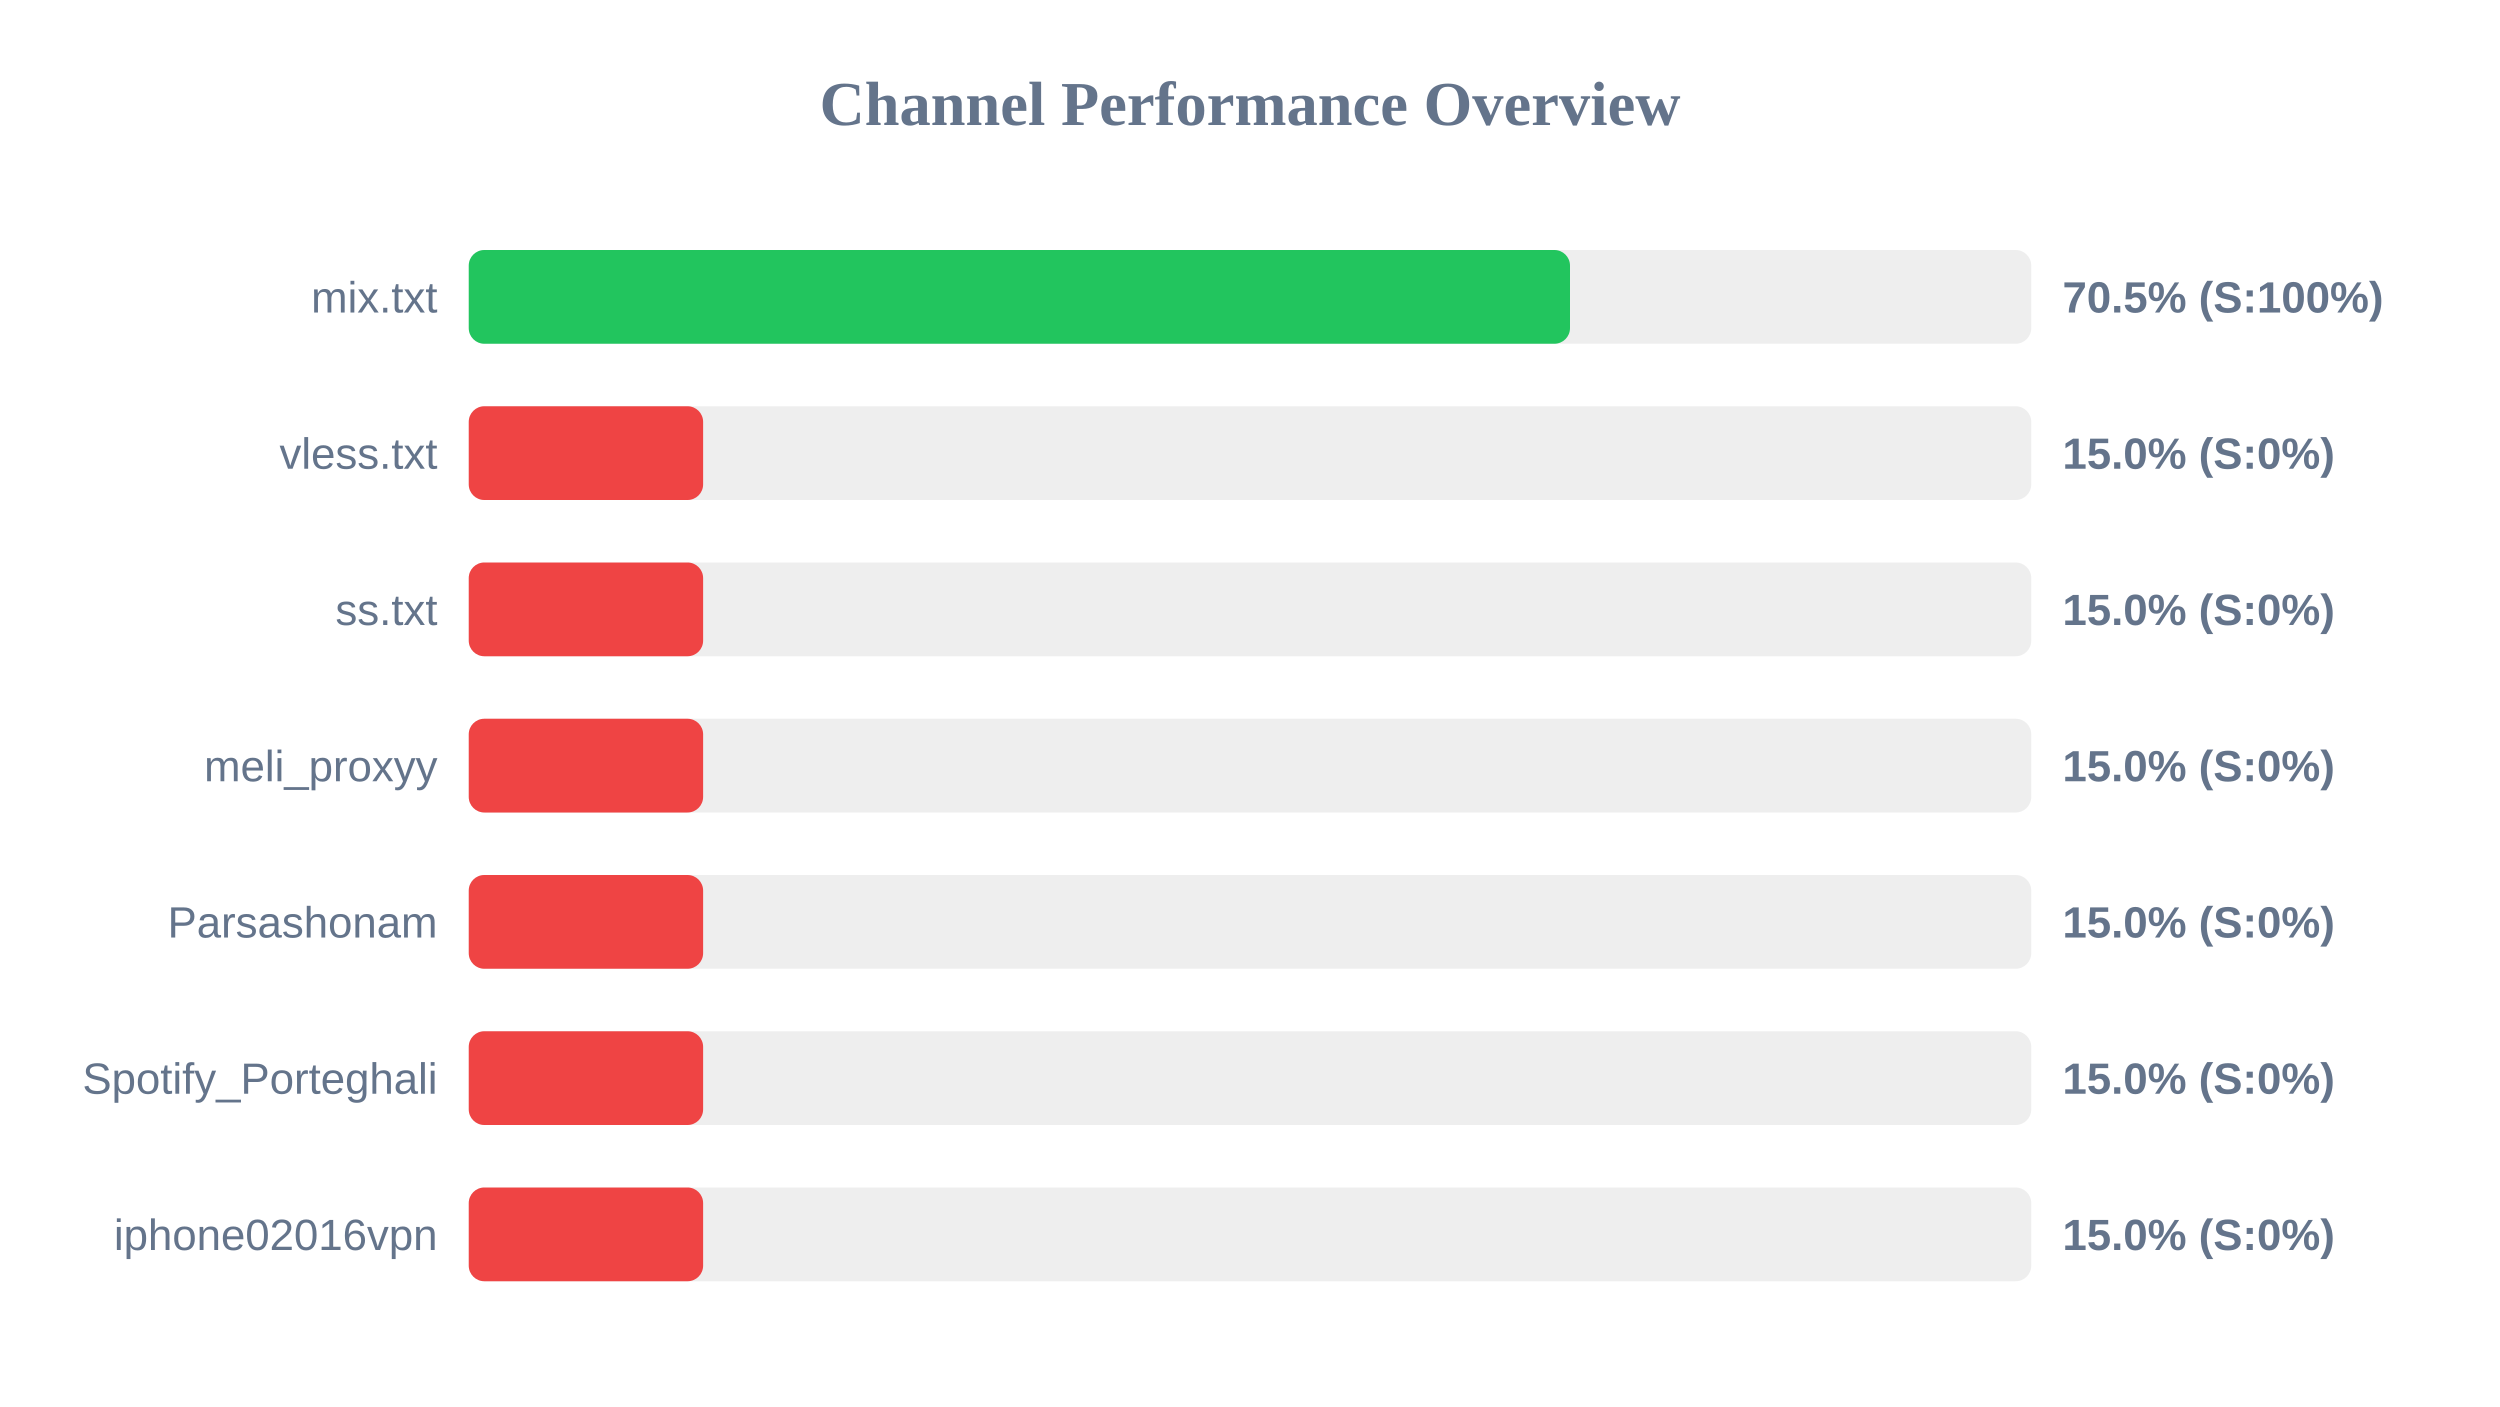
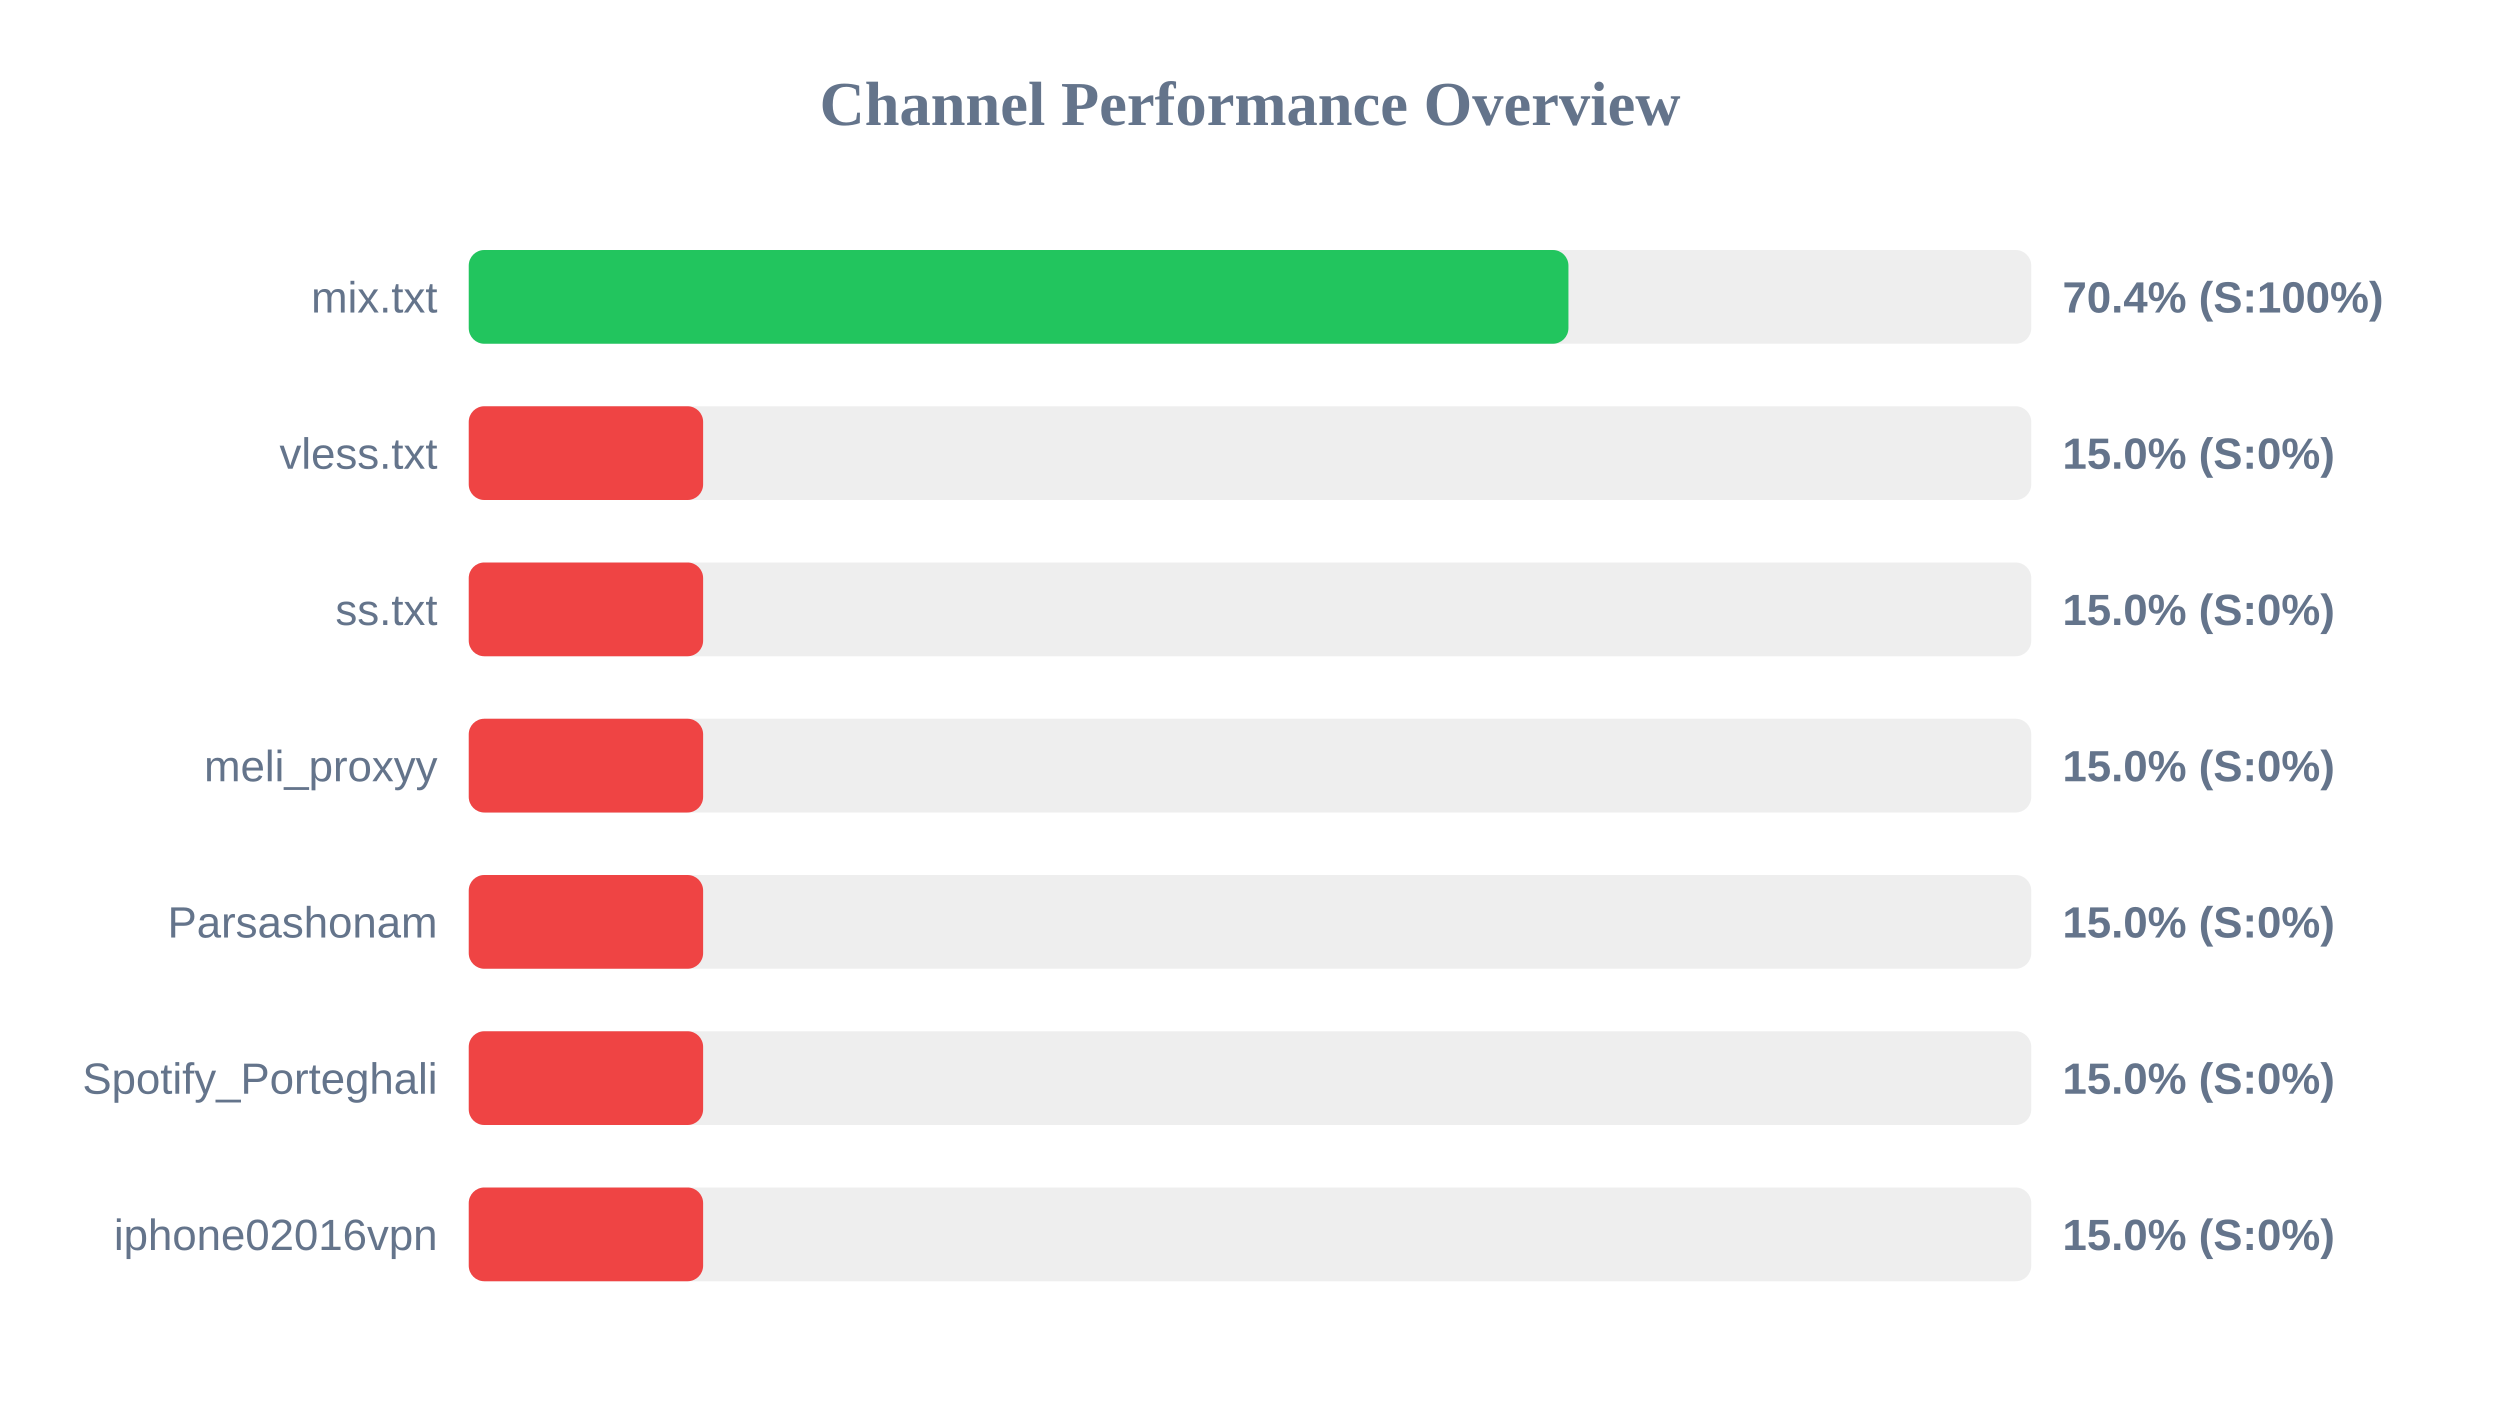
<svg xmlns="http://www.w3.org/2000/svg" width="800" height="450" version="1.1">
  <style>
        .row { font: 14px Arial; fill: #64748b; }
        .score { font: bold 14px Arial; fill: #64748b; }
    </style>
  <text x="400" y="40" text-anchor="middle" font-size="20px" font-weight="bold" fill="#64748b">Channel Performance Overview</text>
  <rect x="150" y="80" width="500" height="30" fill="#eee" rx="5" />
-   <rect x="150" y="80" width="352.4" height="30" fill="#22c55e" rx="5" />
+   <rect x="150" y="80" width="351.9" height="30" fill="#22c55e" rx="5" />
  <text x="140" y="100" text-anchor="end" class="row">mix.txt</text>
-   <text x="660" y="100" text-anchor="start" class="score">70.5% (S:100%)</text>
+   <text x="660" y="100" text-anchor="start" class="score">70.4% (S:100%)</text>
  <rect x="150" y="130" width="500" height="30" fill="#eee" rx="5" />
  <rect x="150" y="130" width="75.0" height="30" fill="#ef4444" rx="5" />
  <text x="140" y="150" text-anchor="end" class="row">vless.txt</text>
  <text x="660" y="150" text-anchor="start" class="score">15.0% (S:0%)</text>
  <rect x="150" y="180" width="500" height="30" fill="#eee" rx="5" />
  <rect x="150" y="180" width="75.0" height="30" fill="#ef4444" rx="5" />
  <text x="140" y="200" text-anchor="end" class="row">ss.txt</text>
  <text x="660" y="200" text-anchor="start" class="score">15.0% (S:0%)</text>
  <rect x="150" y="230" width="500" height="30" fill="#eee" rx="5" />
  <rect x="150" y="230" width="75.0" height="30" fill="#ef4444" rx="5" />
  <text x="140" y="250" text-anchor="end" class="row">meli_proxyy</text>
  <text x="660" y="250" text-anchor="start" class="score">15.0% (S:0%)</text>
  <rect x="150" y="280" width="500" height="30" fill="#eee" rx="5" />
  <rect x="150" y="280" width="75.0" height="30" fill="#ef4444" rx="5" />
  <text x="140" y="300" text-anchor="end" class="row">Parsashonam</text>
  <text x="660" y="300" text-anchor="start" class="score">15.0% (S:0%)</text>
  <rect x="150" y="330" width="500" height="30" fill="#eee" rx="5" />
  <rect x="150" y="330" width="75.0" height="30" fill="#ef4444" rx="5" />
  <text x="140" y="350" text-anchor="end" class="row">Spotify_Porteghali</text>
  <text x="660" y="350" text-anchor="start" class="score">15.0% (S:0%)</text>
  <rect x="150" y="380" width="500" height="30" fill="#eee" rx="5" />
  <rect x="150" y="380" width="75.0" height="30" fill="#ef4444" rx="5" />
  <text x="140" y="400" text-anchor="end" class="row">iphone02016vpn</text>
  <text x="660" y="400" text-anchor="start" class="score">15.0% (S:0%)</text>
</svg>
